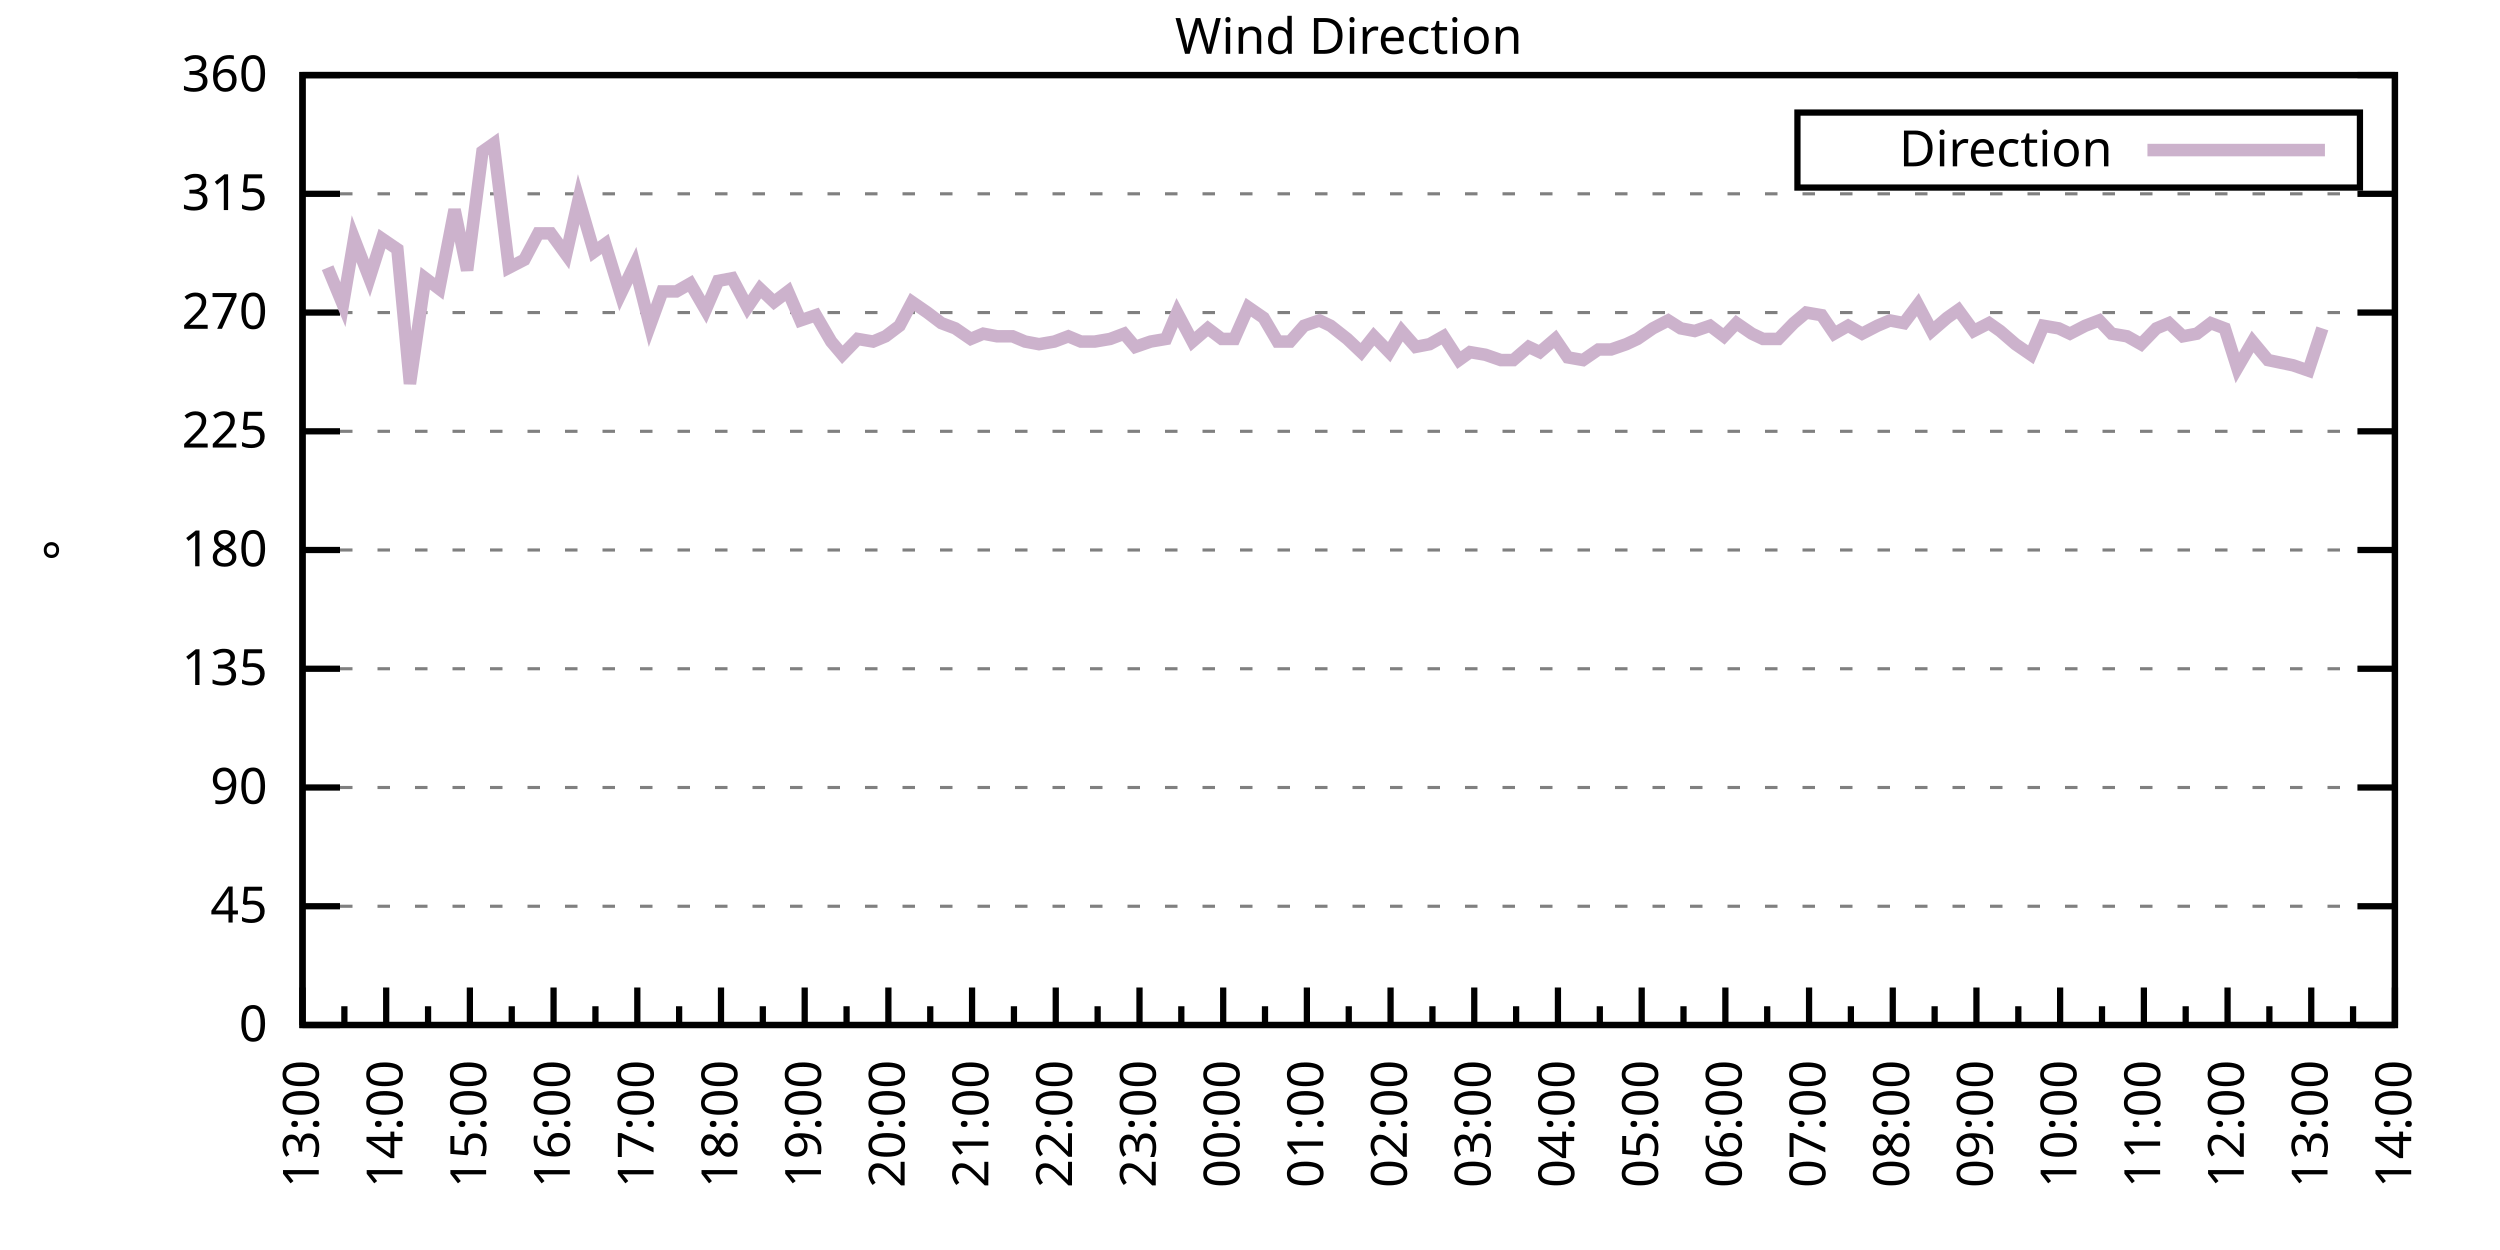
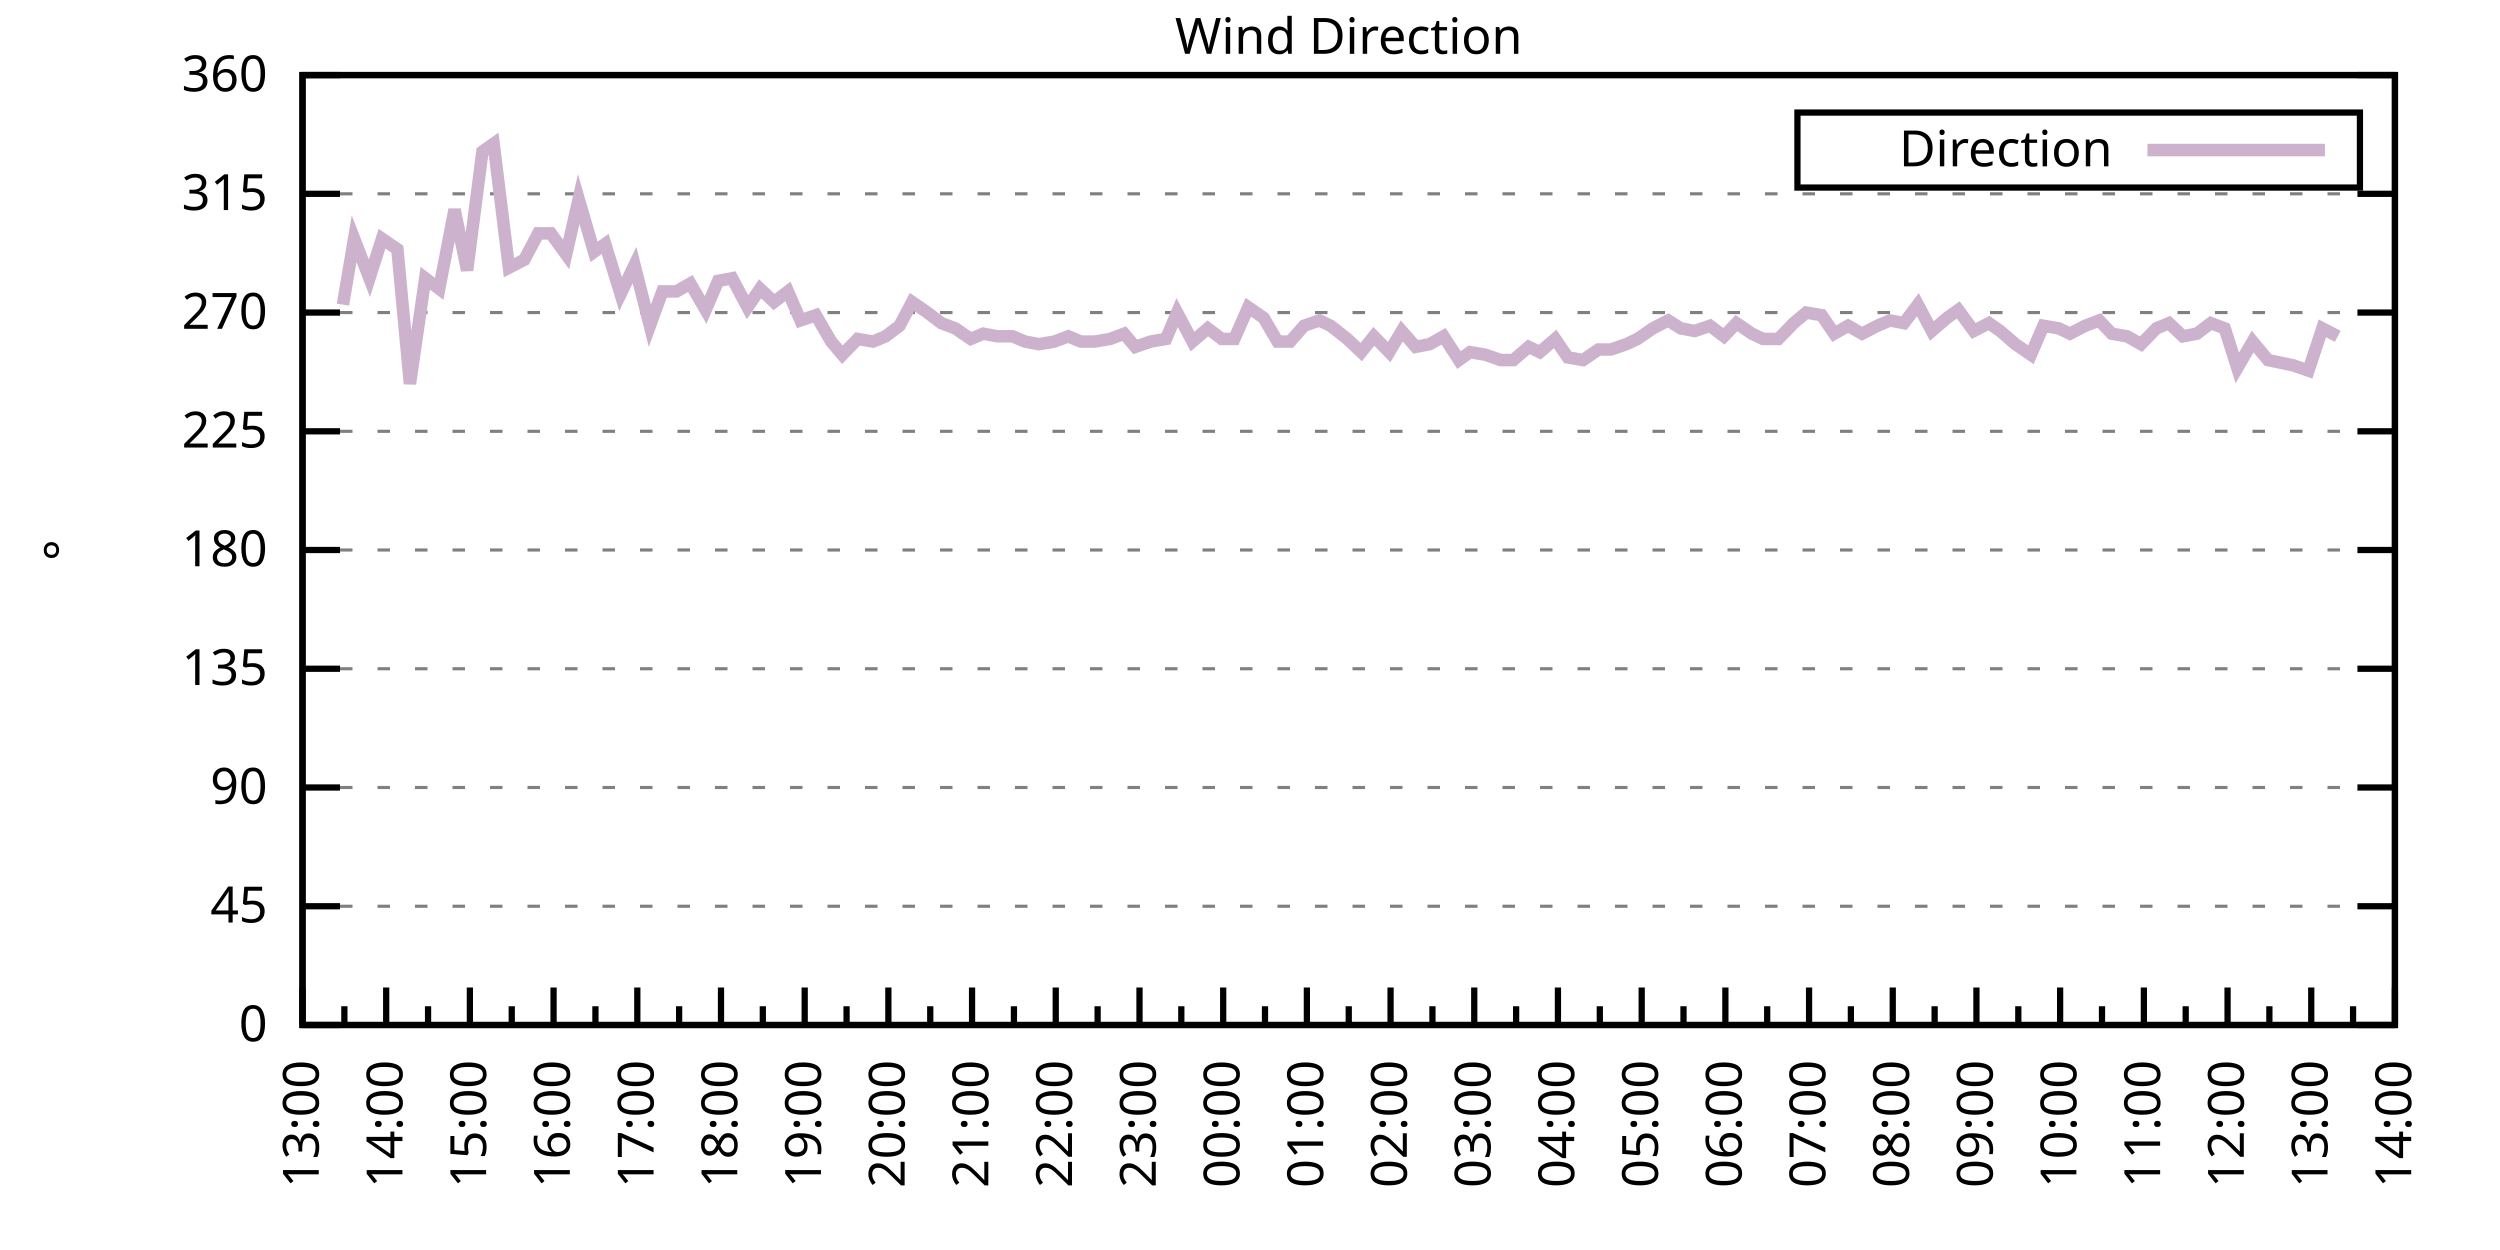
<svg xmlns="http://www.w3.org/2000/svg" xmlns:xlink="http://www.w3.org/1999/xlink" width="400" height="200" viewBox="0 0 400 200">
  <g id="gnuplot_canvas">
    <rect x="0" y="0" width="400" height="200" fill="none" />
    <defs>
      <circle id="gpDot" r="0.5" stroke-width="0.5" stroke="currentColor" />
      <path id="gpPt0" stroke-width="0.333" stroke="currentColor" d="M-1,0 h2 M0,-1 v2" />
      <path id="gpPt1" stroke-width="0.333" stroke="currentColor" d="M-1,-1 L1,1 M1,-1 L-1,1" />
      <path id="gpPt2" stroke-width="0.333" stroke="currentColor" d="M-1,0 L1,0 M0,-1 L0,1 M-1,-1 L1,1 M-1,1 L1,-1" />
      <rect id="gpPt3" stroke-width="0.333" stroke="currentColor" x="-1" y="-1" width="2" height="2" />
      <rect id="gpPt4" stroke-width="0.333" stroke="currentColor" fill="currentColor" x="-1" y="-1" width="2" height="2" />
      <circle id="gpPt5" stroke-width="0.333" stroke="currentColor" cx="0" cy="0" r="1" />
      <use xlink:href="#gpPt5" id="gpPt6" fill="currentColor" stroke="none" />
      <path id="gpPt7" stroke-width="0.333" stroke="currentColor" d="M0,-1.33 L-1.33,0.67 L1.33,0.67 z" />
      <use xlink:href="#gpPt7" id="gpPt8" fill="currentColor" stroke="none" />
      <use xlink:href="#gpPt7" id="gpPt9" stroke="currentColor" transform="rotate(180)" />
      <use xlink:href="#gpPt9" id="gpPt10" fill="currentColor" stroke="none" />
      <use xlink:href="#gpPt3" id="gpPt11" stroke="currentColor" transform="rotate(45)" />
      <use xlink:href="#gpPt11" id="gpPt12" fill="currentColor" stroke="none" />
      <path id="gpPt13" stroke-width="0.333" stroke="currentColor" d="M0,1.330 L1.265,0.411 L0.782,-1.067 L-0.782,-1.076 L-1.265,0.411 z" />
      <use xlink:href="#gpPt13" id="gpPt14" fill="currentColor" stroke="none" />
      <filter id="textbox" filterUnits="objectBoundingBox" x="0" y="0" height="1" width="1">
        <feFlood flood-color="white" flood-opacity="1" result="bgnd" />
        <feComposite in="SourceGraphic" in2="bgnd" operator="atop" />
      </filter>
      <filter id="greybox" filterUnits="objectBoundingBox" x="0" y="0" height="1" width="1">
        <feFlood flood-color="lightgrey" flood-opacity="1" result="grey" />
        <feComposite in="SourceGraphic" in2="grey" operator="atop" />
      </filter>
    </defs>
    <g fill="none" color="white" stroke="currentColor" stroke-width="1.00" stroke-linecap="butt" stroke-linejoin="miter">
</g>
    <g fill="none" color="black" stroke="currentColor" stroke-width="1.00" stroke-linecap="butt" stroke-linejoin="miter">
      <g stroke="none" shape-rendering="crispEdges">
        <polygon fill="rgb(255, 255, 255)" points="48.40,164.00 383.18,164.00 383.18,12.02 48.40,12.02 " />
      </g>
    </g>
    <g fill="none" color="black" stroke="currentColor" stroke-width="1.00" stroke-linecap="butt" stroke-linejoin="miter">
</g>
    <g fill="none" color="black" stroke="black" stroke-width="0.50" stroke-linecap="butt" stroke-linejoin="miter">
</g>
    <g fill="none" color="gray" stroke="currentColor" stroke-width="0.50" stroke-linecap="butt" stroke-linejoin="miter">
      <path stroke="gray" stroke-dasharray="2,4" class="gridline" d="M48.40,164.00 L383.19,164.00  " />
    </g>
    <g fill="none" color="gray" stroke="gray" stroke-width="1.00" stroke-linecap="butt" stroke-linejoin="miter">
</g>
    <g fill="none" color="black" stroke="currentColor" stroke-width="1.00" stroke-linecap="butt" stroke-linejoin="miter">
      <path stroke="black" d="M48.40,164.00 L54.40,164.00 M383.19,164.00 L377.19,164.00  " />
      <g transform="translate(42.80,166.60)" stroke="none" fill="black" font-family="Sans" font-size="8.00" text-anchor="end">
        <text>
          <tspan font-family="Sans"> 0</tspan>
        </text>
      </g>
    </g>
    <g fill="none" color="black" stroke="currentColor" stroke-width="1.00" stroke-linecap="butt" stroke-linejoin="miter">
</g>
    <g fill="none" color="black" stroke="black" stroke-width="0.50" stroke-linecap="butt" stroke-linejoin="miter">
</g>
    <g fill="none" color="gray" stroke="currentColor" stroke-width="0.50" stroke-linecap="butt" stroke-linejoin="miter">
      <path stroke="gray" stroke-dasharray="2,4" class="gridline" d="M48.40,145.00 L383.19,145.00  " />
    </g>
    <g fill="none" color="gray" stroke="gray" stroke-width="1.00" stroke-linecap="butt" stroke-linejoin="miter">
</g>
    <g fill="none" color="black" stroke="currentColor" stroke-width="1.00" stroke-linecap="butt" stroke-linejoin="miter">
      <path stroke="black" d="M48.40,145.00 L54.40,145.00 M383.19,145.00 L377.19,145.00  " />
      <g transform="translate(42.80,147.60)" stroke="none" fill="black" font-family="Sans" font-size="8.00" text-anchor="end">
        <text>
          <tspan font-family="Sans"> 45</tspan>
        </text>
      </g>
    </g>
    <g fill="none" color="black" stroke="currentColor" stroke-width="1.00" stroke-linecap="butt" stroke-linejoin="miter">
</g>
    <g fill="none" color="black" stroke="black" stroke-width="0.50" stroke-linecap="butt" stroke-linejoin="miter">
</g>
    <g fill="none" color="gray" stroke="currentColor" stroke-width="0.50" stroke-linecap="butt" stroke-linejoin="miter">
      <path stroke="gray" stroke-dasharray="2,4" class="gridline" d="M48.40,126.00 L383.19,126.00  " />
    </g>
    <g fill="none" color="gray" stroke="gray" stroke-width="1.00" stroke-linecap="butt" stroke-linejoin="miter">
</g>
    <g fill="none" color="black" stroke="currentColor" stroke-width="1.00" stroke-linecap="butt" stroke-linejoin="miter">
      <path stroke="black" d="M48.40,126.00 L54.40,126.00 M383.19,126.00 L377.19,126.00  " />
      <g transform="translate(42.80,128.60)" stroke="none" fill="black" font-family="Sans" font-size="8.00" text-anchor="end">
        <text>
          <tspan font-family="Sans"> 90</tspan>
        </text>
      </g>
    </g>
    <g fill="none" color="black" stroke="currentColor" stroke-width="1.00" stroke-linecap="butt" stroke-linejoin="miter">
</g>
    <g fill="none" color="black" stroke="black" stroke-width="0.50" stroke-linecap="butt" stroke-linejoin="miter">
</g>
    <g fill="none" color="gray" stroke="currentColor" stroke-width="0.50" stroke-linecap="butt" stroke-linejoin="miter">
      <path stroke="gray" stroke-dasharray="2,4" class="gridline" d="M48.40,107.00 L383.19,107.00  " />
    </g>
    <g fill="none" color="gray" stroke="gray" stroke-width="1.00" stroke-linecap="butt" stroke-linejoin="miter">
</g>
    <g fill="none" color="black" stroke="currentColor" stroke-width="1.00" stroke-linecap="butt" stroke-linejoin="miter">
      <path stroke="black" d="M48.40,107.00 L54.40,107.00 M383.19,107.00 L377.19,107.00  " />
      <g transform="translate(42.80,109.60)" stroke="none" fill="black" font-family="Sans" font-size="8.00" text-anchor="end">
        <text>
          <tspan font-family="Sans"> 135</tspan>
        </text>
      </g>
    </g>
    <g fill="none" color="black" stroke="currentColor" stroke-width="1.00" stroke-linecap="butt" stroke-linejoin="miter">
</g>
    <g fill="none" color="black" stroke="black" stroke-width="0.50" stroke-linecap="butt" stroke-linejoin="miter">
</g>
    <g fill="none" color="gray" stroke="currentColor" stroke-width="0.50" stroke-linecap="butt" stroke-linejoin="miter">
      <path stroke="gray" stroke-dasharray="2,4" class="gridline" d="M48.40,88.00 L383.19,88.00  " />
    </g>
    <g fill="none" color="gray" stroke="gray" stroke-width="1.00" stroke-linecap="butt" stroke-linejoin="miter">
</g>
    <g fill="none" color="black" stroke="currentColor" stroke-width="1.00" stroke-linecap="butt" stroke-linejoin="miter">
      <path stroke="black" d="M48.40,88.00 L54.40,88.00 M383.19,88.00 L377.19,88.00  " />
      <g transform="translate(42.80,90.60)" stroke="none" fill="black" font-family="Sans" font-size="8.00" text-anchor="end">
        <text>
          <tspan font-family="Sans"> 180</tspan>
        </text>
      </g>
    </g>
    <g fill="none" color="black" stroke="currentColor" stroke-width="1.00" stroke-linecap="butt" stroke-linejoin="miter">
</g>
    <g fill="none" color="black" stroke="black" stroke-width="0.50" stroke-linecap="butt" stroke-linejoin="miter">
</g>
    <g fill="none" color="gray" stroke="currentColor" stroke-width="0.50" stroke-linecap="butt" stroke-linejoin="miter">
      <path stroke="gray" stroke-dasharray="2,4" class="gridline" d="M48.40,69.01 L383.19,69.01  " />
    </g>
    <g fill="none" color="gray" stroke="gray" stroke-width="1.00" stroke-linecap="butt" stroke-linejoin="miter">
</g>
    <g fill="none" color="black" stroke="currentColor" stroke-width="1.00" stroke-linecap="butt" stroke-linejoin="miter">
      <path stroke="black" d="M48.40,69.01 L54.40,69.01 M383.19,69.01 L377.19,69.01  " />
      <g transform="translate(42.80,71.61)" stroke="none" fill="black" font-family="Sans" font-size="8.00" text-anchor="end">
        <text>
          <tspan font-family="Sans"> 225</tspan>
        </text>
      </g>
    </g>
    <g fill="none" color="black" stroke="currentColor" stroke-width="1.00" stroke-linecap="butt" stroke-linejoin="miter">
</g>
    <g fill="none" color="black" stroke="black" stroke-width="0.50" stroke-linecap="butt" stroke-linejoin="miter">
</g>
    <g fill="none" color="gray" stroke="currentColor" stroke-width="0.50" stroke-linecap="butt" stroke-linejoin="miter">
      <path stroke="gray" stroke-dasharray="2,4" class="gridline" d="M48.40,50.01 L383.19,50.01  " />
    </g>
    <g fill="none" color="gray" stroke="gray" stroke-width="1.00" stroke-linecap="butt" stroke-linejoin="miter">
</g>
    <g fill="none" color="black" stroke="currentColor" stroke-width="1.00" stroke-linecap="butt" stroke-linejoin="miter">
      <path stroke="black" d="M48.40,50.01 L54.40,50.01 M383.19,50.01 L377.19,50.01  " />
      <g transform="translate(42.80,52.61)" stroke="none" fill="black" font-family="Sans" font-size="8.00" text-anchor="end">
        <text>
          <tspan font-family="Sans"> 270</tspan>
        </text>
      </g>
    </g>
    <g fill="none" color="black" stroke="currentColor" stroke-width="1.00" stroke-linecap="butt" stroke-linejoin="miter">
</g>
    <g fill="none" color="black" stroke="black" stroke-width="0.50" stroke-linecap="butt" stroke-linejoin="miter">
</g>
    <g fill="none" color="gray" stroke="currentColor" stroke-width="0.50" stroke-linecap="butt" stroke-linejoin="miter">
      <path stroke="gray" stroke-dasharray="2,4" class="gridline" d="M48.40,31.01 L383.19,31.01  " />
    </g>
    <g fill="none" color="gray" stroke="gray" stroke-width="1.00" stroke-linecap="butt" stroke-linejoin="miter">
</g>
    <g fill="none" color="black" stroke="currentColor" stroke-width="1.00" stroke-linecap="butt" stroke-linejoin="miter">
      <path stroke="black" d="M48.40,31.01 L54.40,31.01 M383.19,31.01 L377.19,31.01  " />
      <g transform="translate(42.80,33.61)" stroke="none" fill="black" font-family="Sans" font-size="8.00" text-anchor="end">
        <text>
          <tspan font-family="Sans"> 315</tspan>
        </text>
      </g>
    </g>
    <g fill="none" color="black" stroke="currentColor" stroke-width="1.00" stroke-linecap="butt" stroke-linejoin="miter">
</g>
    <g fill="none" color="black" stroke="black" stroke-width="0.50" stroke-linecap="butt" stroke-linejoin="miter">
</g>
    <g fill="none" color="gray" stroke="currentColor" stroke-width="0.50" stroke-linecap="butt" stroke-linejoin="miter">
      <path stroke="gray" stroke-dasharray="2,4" class="gridline" d="M48.40,12.01 L383.19,12.01  " />
    </g>
    <g fill="none" color="gray" stroke="gray" stroke-width="1.00" stroke-linecap="butt" stroke-linejoin="miter">
</g>
    <g fill="none" color="black" stroke="currentColor" stroke-width="1.00" stroke-linecap="butt" stroke-linejoin="miter">
      <path stroke="black" d="M48.40,12.01 L54.40,12.01 M383.19,12.01 L377.19,12.01  " />
      <g transform="translate(42.80,14.61)" stroke="none" fill="black" font-family="Sans" font-size="8.00" text-anchor="end">
        <text>
          <tspan font-family="Sans"> 360</tspan>
        </text>
      </g>
    </g>
    <g fill="none" color="black" stroke="currentColor" stroke-width="1.00" stroke-linecap="butt" stroke-linejoin="miter">
      <path stroke="black" d="M48.40,164.00 L48.40,158.00  " />
      <g transform="translate(51.00,169.60) rotate(270)" stroke="none" fill="black" font-family="Sans" font-size="8.00" text-anchor="end">
        <text>
          <tspan font-family="Sans">13:00</tspan>
        </text>
      </g>
    </g>
    <g fill="none" color="black" stroke="currentColor" stroke-width="1.00" stroke-linecap="butt" stroke-linejoin="miter">
      <path stroke="black" d="M55.10,164.00 L55.10,161.00 M61.79,164.00 L61.79,158.00  " />
      <g transform="translate(64.39,169.60) rotate(270)" stroke="none" fill="black" font-family="Sans" font-size="8.00" text-anchor="end">
        <text>
          <tspan font-family="Sans">14:00</tspan>
        </text>
      </g>
    </g>
    <g fill="none" color="black" stroke="currentColor" stroke-width="1.00" stroke-linecap="butt" stroke-linejoin="miter">
      <path stroke="black" d="M68.49,164.00 L68.49,161.00 M75.18,164.00 L75.18,158.00  " />
      <g transform="translate(77.78,169.60) rotate(270)" stroke="none" fill="black" font-family="Sans" font-size="8.00" text-anchor="end">
        <text>
          <tspan font-family="Sans">15:00</tspan>
        </text>
      </g>
    </g>
    <g fill="none" color="black" stroke="currentColor" stroke-width="1.00" stroke-linecap="butt" stroke-linejoin="miter">
      <path stroke="black" d="M81.88,164.00 L81.88,161.00 M88.57,164.00 L88.57,158.00  " />
      <g transform="translate(91.17,169.60) rotate(270)" stroke="none" fill="black" font-family="Sans" font-size="8.00" text-anchor="end">
        <text>
          <tspan font-family="Sans">16:00</tspan>
        </text>
      </g>
    </g>
    <g fill="none" color="black" stroke="currentColor" stroke-width="1.00" stroke-linecap="butt" stroke-linejoin="miter">
      <path stroke="black" d="M95.27,164.00 L95.27,161.00 M101.97,164.00 L101.97,158.00  " />
      <g transform="translate(104.57,169.60) rotate(270)" stroke="none" fill="black" font-family="Sans" font-size="8.00" text-anchor="end">
        <text>
          <tspan font-family="Sans">17:00</tspan>
        </text>
      </g>
    </g>
    <g fill="none" color="black" stroke="currentColor" stroke-width="1.00" stroke-linecap="butt" stroke-linejoin="miter">
      <path stroke="black" d="M108.66,164.00 L108.66,161.00 M115.36,164.00 L115.36,158.00  " />
      <g transform="translate(117.96,169.60) rotate(270)" stroke="none" fill="black" font-family="Sans" font-size="8.00" text-anchor="end">
        <text>
          <tspan font-family="Sans">18:00</tspan>
        </text>
      </g>
    </g>
    <g fill="none" color="black" stroke="currentColor" stroke-width="1.00" stroke-linecap="butt" stroke-linejoin="miter">
      <path stroke="black" d="M122.05,164.00 L122.05,161.00 M128.75,164.00 L128.75,158.00  " />
      <g transform="translate(131.35,169.60) rotate(270)" stroke="none" fill="black" font-family="Sans" font-size="8.00" text-anchor="end">
        <text>
          <tspan font-family="Sans">19:00</tspan>
        </text>
      </g>
    </g>
    <g fill="none" color="black" stroke="currentColor" stroke-width="1.00" stroke-linecap="butt" stroke-linejoin="miter">
      <path stroke="black" d="M135.45,164.00 L135.45,161.00 M142.14,164.00 L142.14,158.00  " />
      <g transform="translate(144.74,169.60) rotate(270)" stroke="none" fill="black" font-family="Sans" font-size="8.00" text-anchor="end">
        <text>
          <tspan font-family="Sans">20:00</tspan>
        </text>
      </g>
    </g>
    <g fill="none" color="black" stroke="currentColor" stroke-width="1.00" stroke-linecap="butt" stroke-linejoin="miter">
      <path stroke="black" d="M148.84,164.00 L148.84,161.00 M155.53,164.00 L155.53,158.00  " />
      <g transform="translate(158.13,169.60) rotate(270)" stroke="none" fill="black" font-family="Sans" font-size="8.00" text-anchor="end">
        <text>
          <tspan font-family="Sans">21:00</tspan>
        </text>
      </g>
    </g>
    <g fill="none" color="black" stroke="currentColor" stroke-width="1.00" stroke-linecap="butt" stroke-linejoin="miter">
      <path stroke="black" d="M162.23,164.00 L162.23,161.00 M168.92,164.00 L168.92,158.00  " />
      <g transform="translate(171.52,169.60) rotate(270)" stroke="none" fill="black" font-family="Sans" font-size="8.00" text-anchor="end">
        <text>
          <tspan font-family="Sans">22:00</tspan>
        </text>
      </g>
    </g>
    <g fill="none" color="black" stroke="currentColor" stroke-width="1.00" stroke-linecap="butt" stroke-linejoin="miter">
      <path stroke="black" d="M175.62,164.00 L175.62,161.00 M182.32,164.00 L182.32,158.00  " />
      <g transform="translate(184.92,169.60) rotate(270)" stroke="none" fill="black" font-family="Sans" font-size="8.00" text-anchor="end">
        <text>
          <tspan font-family="Sans">23:00</tspan>
        </text>
      </g>
    </g>
    <g fill="none" color="black" stroke="currentColor" stroke-width="1.00" stroke-linecap="butt" stroke-linejoin="miter">
      <path stroke="black" d="M189.01,164.00 L189.01,161.00 M195.71,164.00 L195.71,158.00  " />
      <g transform="translate(198.31,169.60) rotate(270)" stroke="none" fill="black" font-family="Sans" font-size="8.00" text-anchor="end">
        <text>
          <tspan font-family="Sans">00:00</tspan>
        </text>
      </g>
    </g>
    <g fill="none" color="black" stroke="currentColor" stroke-width="1.00" stroke-linecap="butt" stroke-linejoin="miter">
      <path stroke="black" d="M202.40,164.00 L202.40,161.00 M209.10,164.00 L209.10,158.00  " />
      <g transform="translate(211.70,169.60) rotate(270)" stroke="none" fill="black" font-family="Sans" font-size="8.00" text-anchor="end">
        <text>
          <tspan font-family="Sans">01:00</tspan>
        </text>
      </g>
    </g>
    <g fill="none" color="black" stroke="currentColor" stroke-width="1.00" stroke-linecap="butt" stroke-linejoin="miter">
      <path stroke="black" d="M215.80,164.00 L215.80,161.00 M222.49,164.00 L222.49,158.00  " />
      <g transform="translate(225.09,169.60) rotate(270)" stroke="none" fill="black" font-family="Sans" font-size="8.00" text-anchor="end">
        <text>
          <tspan font-family="Sans">02:00</tspan>
        </text>
      </g>
    </g>
    <g fill="none" color="black" stroke="currentColor" stroke-width="1.00" stroke-linecap="butt" stroke-linejoin="miter">
      <path stroke="black" d="M229.19,164.00 L229.19,161.00 M235.88,164.00 L235.88,158.00  " />
      <g transform="translate(238.48,169.60) rotate(270)" stroke="none" fill="black" font-family="Sans" font-size="8.00" text-anchor="end">
        <text>
          <tspan font-family="Sans">03:00</tspan>
        </text>
      </g>
    </g>
    <g fill="none" color="black" stroke="currentColor" stroke-width="1.00" stroke-linecap="butt" stroke-linejoin="miter">
      <path stroke="black" d="M242.58,164.00 L242.58,161.00 M249.27,164.00 L249.27,158.00  " />
      <g transform="translate(251.87,169.60) rotate(270)" stroke="none" fill="black" font-family="Sans" font-size="8.00" text-anchor="end">
        <text>
          <tspan font-family="Sans">04:00</tspan>
        </text>
      </g>
    </g>
    <g fill="none" color="black" stroke="currentColor" stroke-width="1.00" stroke-linecap="butt" stroke-linejoin="miter">
      <path stroke="black" d="M255.97,164.00 L255.97,161.00 M262.67,164.00 L262.67,158.00  " />
      <g transform="translate(265.27,169.60) rotate(270)" stroke="none" fill="black" font-family="Sans" font-size="8.00" text-anchor="end">
        <text>
          <tspan font-family="Sans">05:00</tspan>
        </text>
      </g>
    </g>
    <g fill="none" color="black" stroke="currentColor" stroke-width="1.00" stroke-linecap="butt" stroke-linejoin="miter">
      <path stroke="black" d="M269.36,164.00 L269.36,161.00 M276.06,164.00 L276.06,158.00  " />
      <g transform="translate(278.66,169.60) rotate(270)" stroke="none" fill="black" font-family="Sans" font-size="8.00" text-anchor="end">
        <text>
          <tspan font-family="Sans">06:00</tspan>
        </text>
      </g>
    </g>
    <g fill="none" color="black" stroke="currentColor" stroke-width="1.00" stroke-linecap="butt" stroke-linejoin="miter">
      <path stroke="black" d="M282.75,164.00 L282.75,161.00 M289.45,164.00 L289.45,158.00  " />
      <g transform="translate(292.05,169.60) rotate(270)" stroke="none" fill="black" font-family="Sans" font-size="8.00" text-anchor="end">
        <text>
          <tspan font-family="Sans">07:00</tspan>
        </text>
      </g>
    </g>
    <g fill="none" color="black" stroke="currentColor" stroke-width="1.00" stroke-linecap="butt" stroke-linejoin="miter">
      <path stroke="black" d="M296.14,164.00 L296.14,161.00 M302.84,164.00 L302.84,158.00  " />
      <g transform="translate(305.44,169.60) rotate(270)" stroke="none" fill="black" font-family="Sans" font-size="8.00" text-anchor="end">
        <text>
          <tspan font-family="Sans">08:00</tspan>
        </text>
      </g>
    </g>
    <g fill="none" color="black" stroke="currentColor" stroke-width="1.00" stroke-linecap="butt" stroke-linejoin="miter">
      <path stroke="black" d="M309.54,164.00 L309.54,161.00 M316.23,164.00 L316.23,158.00  " />
      <g transform="translate(318.83,169.60) rotate(270)" stroke="none" fill="black" font-family="Sans" font-size="8.00" text-anchor="end">
        <text>
          <tspan font-family="Sans">09:00</tspan>
        </text>
      </g>
    </g>
    <g fill="none" color="black" stroke="currentColor" stroke-width="1.00" stroke-linecap="butt" stroke-linejoin="miter">
      <path stroke="black" d="M322.93,164.00 L322.93,161.00 M329.62,164.00 L329.62,158.00  " />
      <g transform="translate(332.22,169.60) rotate(270)" stroke="none" fill="black" font-family="Sans" font-size="8.00" text-anchor="end">
        <text>
          <tspan font-family="Sans">10:00</tspan>
        </text>
      </g>
    </g>
    <g fill="none" color="black" stroke="currentColor" stroke-width="1.00" stroke-linecap="butt" stroke-linejoin="miter">
      <path stroke="black" d="M336.32,164.00 L336.32,161.00 M343.02,164.00 L343.02,158.00  " />
      <g transform="translate(345.62,169.60) rotate(270)" stroke="none" fill="black" font-family="Sans" font-size="8.00" text-anchor="end">
        <text>
          <tspan font-family="Sans">11:00</tspan>
        </text>
      </g>
    </g>
    <g fill="none" color="black" stroke="currentColor" stroke-width="1.00" stroke-linecap="butt" stroke-linejoin="miter">
      <path stroke="black" d="M349.71,164.00 L349.71,161.00 M356.41,164.00 L356.41,158.00  " />
      <g transform="translate(359.01,169.60) rotate(270)" stroke="none" fill="black" font-family="Sans" font-size="8.00" text-anchor="end">
        <text>
          <tspan font-family="Sans">12:00</tspan>
        </text>
      </g>
    </g>
    <g fill="none" color="black" stroke="currentColor" stroke-width="1.00" stroke-linecap="butt" stroke-linejoin="miter">
      <path stroke="black" d="M363.10,164.00 L363.10,161.00 M369.80,164.00 L369.80,158.00  " />
      <g transform="translate(372.40,169.60) rotate(270)" stroke="none" fill="black" font-family="Sans" font-size="8.00" text-anchor="end">
        <text>
          <tspan font-family="Sans">13:00</tspan>
        </text>
      </g>
    </g>
    <g fill="none" color="black" stroke="currentColor" stroke-width="1.00" stroke-linecap="butt" stroke-linejoin="miter">
      <path stroke="black" d="M376.49,164.00 L376.49,161.00 M383.19,164.00 L383.19,158.00  " />
      <g transform="translate(385.79,169.60) rotate(270)" stroke="none" fill="black" font-family="Sans" font-size="8.00" text-anchor="end">
        <text>
          <tspan font-family="Sans">14:00</tspan>
        </text>
      </g>
    </g>
    <g fill="none" color="black" stroke="currentColor" stroke-width="1.00" stroke-linecap="butt" stroke-linejoin="miter">
</g>
    <g fill="none" color="black" stroke="currentColor" stroke-width="1.00" stroke-linecap="butt" stroke-linejoin="miter">
      <path stroke="black" d="M48.40,12.01 L48.40,164.00 L383.19,164.00 L383.19,12.01 L48.40,12.01 Z  " />
    </g>
    <g fill="none" color="black" stroke="currentColor" stroke-width="1.00" stroke-linecap="butt" stroke-linejoin="miter">
      <g transform="translate(12.80,88.01) rotate(270)" stroke="none" fill="black" font-family="Sans" font-size="8.00" text-anchor="middle">
        <text>
          <tspan font-family="Sans">°</tspan>
        </text>
      </g>
    </g>
    <g fill="none" color="black" stroke="currentColor" stroke-width="1.00" stroke-linecap="butt" stroke-linejoin="miter">
</g>
    <g fill="none" color="black" stroke="currentColor" stroke-width="1.00" stroke-linecap="butt" stroke-linejoin="miter">
      <path stroke="black" d="M287.59,30.01 L287.59,18.01 L377.59,18.01 L377.59,30.01 L287.59,30.01 Z  " />
    </g>
    <g id="Wind_direction_plot_1">
      <g fill="none" color="white" stroke="black" stroke-width="2.00" stroke-linecap="butt" stroke-linejoin="miter">
</g>
      <g fill="none" color="black" stroke="currentColor" stroke-width="2.00" stroke-linecap="butt" stroke-linejoin="miter">
        <g transform="translate(337.99,26.61)" stroke="none" fill="black" font-family="Sans" font-size="8.00" text-anchor="end">
          <text>
            <tspan font-family="Sans">Direction</tspan>
          </text>
        </g>
      </g>
      <g fill="none" color="black" stroke="currentColor" stroke-width="2.00" stroke-linecap="butt" stroke-linejoin="miter">
-         <path stroke="rgb(204, 178, 204)" d="M343.59,24.01 L371.99,24.01 M52.42,42.83 L54.87,48.74 L56.66,38.19 L59.11,44.52 L61.12,38.19 L63.58,39.87   L65.59,61.41 L68.04,44.52 L70.27,46.21 L72.73,33.54 L74.74,43.25 L77.19,24.25 L78.98,22.99 L81.43,42.83   L83.89,41.56 L86.12,37.34 L88.13,37.34 L90.58,40.72 L92.59,31.85 L95.05,40.30 L96.83,39.03 L99.29,47.05   L101.52,42.41 L103.98,52.12 L105.98,46.63 L108.22,46.63 L110.45,45.36 L112.90,49.59 L114.91,44.94 L117.14,44.52   L119.60,49.16 L121.61,46.21 L123.84,48.32 L126.07,46.63 L128.08,51.27 L130.54,50.43 L132.99,54.65 L134.78,56.76   L137.23,54.23 L139.69,54.65 L141.69,53.81 L143.93,52.12 L145.94,48.32 L148.39,50.01 L150.62,51.70 L152.85,52.54   L155.31,54.23 L157.32,53.39 L159.55,53.81 L162.01,53.81 L164.01,54.65 L166.25,55.07 L168.70,54.65 L170.93,53.81   L172.94,54.65 L175.17,54.65 L177.63,54.23 L179.86,53.39 L181.65,55.50 L184.10,54.65 L186.56,54.23 L188.34,50.01   L190.80,54.65 L193.25,52.54 L195.48,54.23 L197.49,54.23 L199.73,49.16 L202.18,50.85 L204.41,54.65 L206.42,54.65   L208.65,52.12 L211.11,51.27 L212.89,52.12 L215.57,54.23 L217.80,56.34 L219.81,53.81 L222.27,56.34 L224.28,52.96   L226.51,55.50 L228.74,55.07 L230.97,53.81 L233.43,57.61 L235.21,56.34 L237.67,56.76 L240.12,57.61 L242.13,57.61   L244.59,55.50 L246.37,56.34 L248.83,54.23 L250.84,57.18 L253.29,57.61 L255.75,55.92 L257.76,55.92 L260.21,55.07   L262.00,54.23 L264.45,52.54 L266.91,51.27 L268.92,52.54 L271.15,52.96 L273.60,52.12 L275.83,53.81 L277.84,51.70   L280.30,53.39 L282.08,54.23 L284.54,54.23 L286.99,51.70 L289.00,50.01 L291.46,50.43 L293.47,53.39 L295.70,52.12   L297.93,53.39 L300.39,52.12 L302.39,51.27 L304.63,51.70 L306.86,48.74 L309.09,52.96 L311.54,50.85 L313.33,49.59   L315.79,52.96 L318.24,51.70 L320.03,52.96 L322.48,55.07 L324.94,56.76 L326.95,52.12 L329.40,52.54 L331.19,53.39   L333.64,52.12 L335.87,51.27 L337.88,53.39 L340.34,53.81 L342.57,55.07 L345.02,52.54 L347.03,51.70 L349.26,53.81   L351.50,53.39 L353.73,51.70 L355.96,52.54 L357.97,58.87 L360.42,54.65 L362.88,57.61 L364.89,58.03 L366.90,58.45   L369.35,59.30 L371.58,52.54  " />
+         <path stroke="rgb(204, 178, 204)" d="M343.59,24.01 L371.99,24.01 M54.87,48.74 L56.66,38.19 L59.11,44.52 L61.12,38.19 L63.58,39.87 L65.59,61.41   L68.04,44.52 L70.27,46.21 L72.73,33.54 L74.74,43.25 L77.19,24.25 L78.98,22.99 L81.43,42.83 L83.89,41.56   L86.12,37.34 L88.13,37.34 L90.58,40.72 L92.59,31.85 L95.05,40.30 L96.83,39.03 L99.29,47.05 L101.52,42.41   L103.98,52.12 L105.98,46.63 L108.22,46.63 L110.45,45.36 L112.90,49.59 L114.91,44.94 L117.14,44.52 L119.60,49.16   L121.61,46.21 L123.84,48.32 L126.07,46.63 L128.08,51.27 L130.54,50.43 L132.99,54.65 L134.78,56.76 L137.23,54.23   L139.69,54.65 L141.69,53.81 L143.93,52.12 L145.94,48.32 L148.39,50.01 L150.62,51.70 L152.85,52.54 L155.31,54.23   L157.32,53.39 L159.55,53.81 L162.01,53.81 L164.01,54.65 L166.25,55.07 L168.70,54.65 L170.93,53.81 L172.94,54.65   L175.17,54.65 L177.63,54.23 L179.86,53.39 L181.65,55.50 L184.10,54.65 L186.56,54.23 L188.34,50.01 L190.80,54.65   L193.25,52.54 L195.48,54.23 L197.49,54.23 L199.73,49.16 L202.18,50.85 L204.41,54.65 L206.42,54.65 L208.65,52.12   L211.11,51.27 L212.89,52.12 L215.57,54.23 L217.80,56.34 L219.81,53.81 L222.27,56.34 L224.28,52.96 L226.51,55.50   L228.74,55.07 L230.97,53.81 L233.43,57.61 L235.21,56.34 L237.67,56.76 L240.12,57.61 L242.13,57.61 L244.59,55.50   L246.37,56.34 L248.83,54.23 L250.84,57.18 L253.29,57.61 L255.75,55.92 L257.76,55.92 L260.21,55.07 L262.00,54.23   L264.45,52.54 L266.91,51.27 L268.92,52.54 L271.15,52.96 L273.60,52.12 L275.83,53.81 L277.84,51.70 L280.30,53.39   L282.08,54.23 L284.54,54.23 L286.99,51.70 L289.00,50.01 L291.46,50.43 L293.47,53.39 L295.70,52.12 L297.93,53.39   L300.39,52.12 L302.39,51.27 L304.63,51.70 L306.86,48.74 L309.09,52.96 L311.54,50.85 L313.33,49.59 L315.79,52.96   L318.24,51.70 L320.03,52.96 L322.48,55.07 L324.94,56.76 L326.95,52.12 L329.40,52.54 L331.19,53.39 L333.64,52.12   L335.87,51.27 L337.88,53.39 L340.34,53.81 L342.57,55.07 L345.02,52.54 L347.03,51.70 L349.26,53.81 L351.50,53.39   L353.73,51.70 L355.96,52.54 L357.97,58.87 L360.42,54.65 L362.88,57.61 L364.89,58.03 L366.90,58.45 L369.35,59.30   L371.58,52.54 L374.04,53.81  " />
      </g>
    </g>
    <g fill="none" color="black" stroke="currentColor" stroke-width="2.00" stroke-linecap="butt" stroke-linejoin="miter">
</g>
    <g fill="none" color="black" stroke="black" stroke-width="1.00" stroke-linecap="butt" stroke-linejoin="miter">
</g>
    <g fill="none" color="black" stroke="currentColor" stroke-width="1.00" stroke-linecap="butt" stroke-linejoin="miter">
      <path stroke="black" d="M48.40,12.01 L48.40,164.00 L383.19,164.00 L383.19,12.01 L48.40,12.01 Z  " />
    </g>
    <g fill="none" color="black" stroke="currentColor" stroke-width="1.00" stroke-linecap="butt" stroke-linejoin="miter">
      <g transform="translate(215.79,8.61)" stroke="none" fill="black" font-family="Sans" font-size="8.00" text-anchor="middle">
        <text>
          <tspan font-family="Sans">Wind Direction</tspan>
        </text>
      </g>
    </g>
    <g fill="none" color="black" stroke="currentColor" stroke-width="1.00" stroke-linecap="butt" stroke-linejoin="miter">
</g>
  </g>
</svg>
